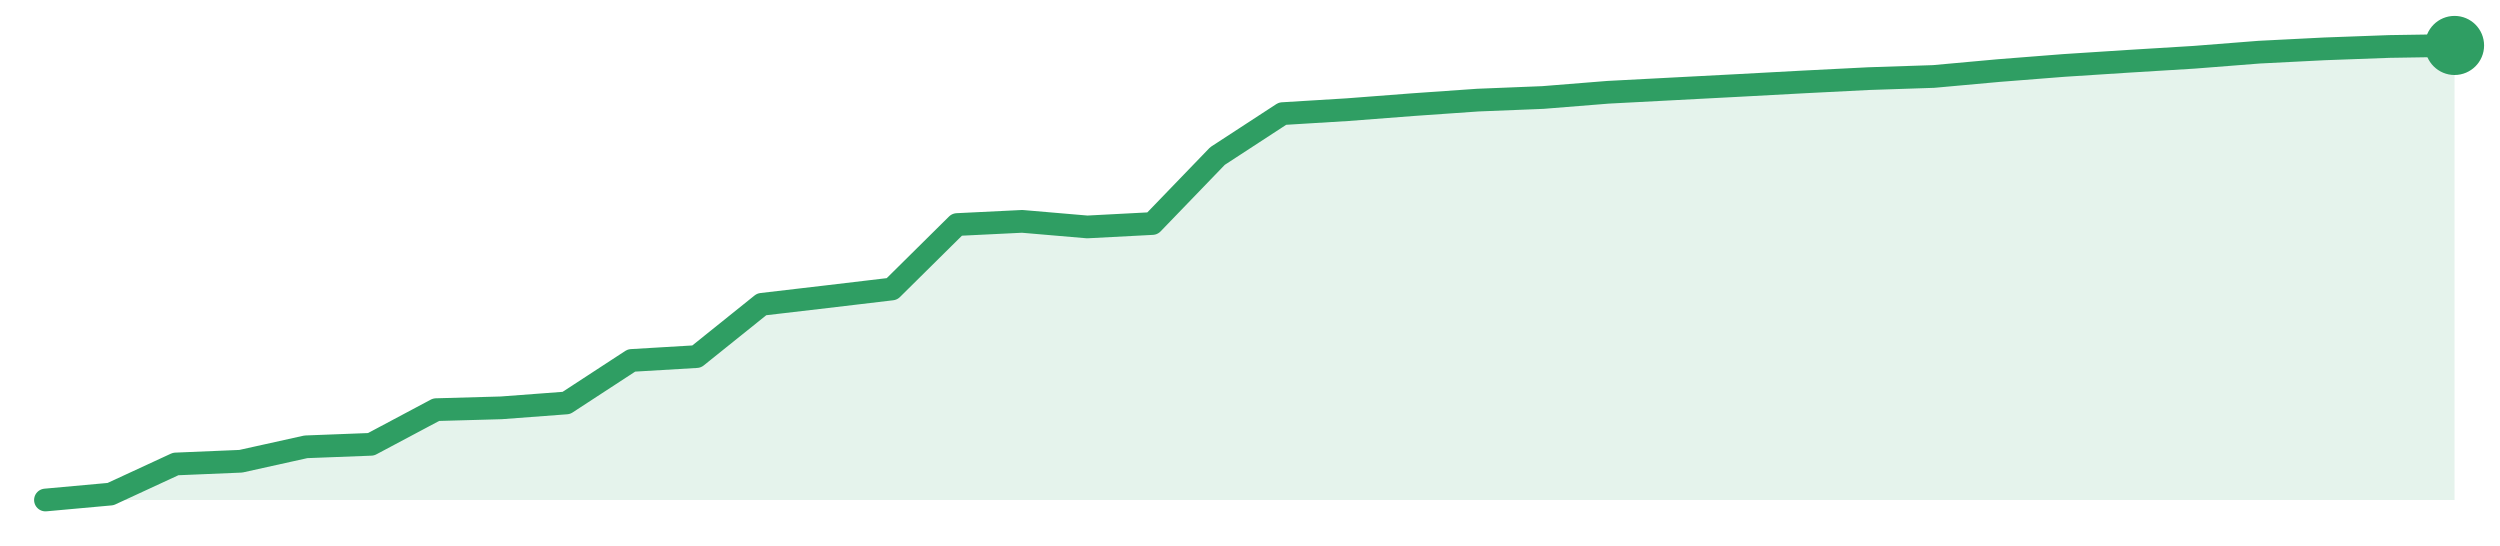
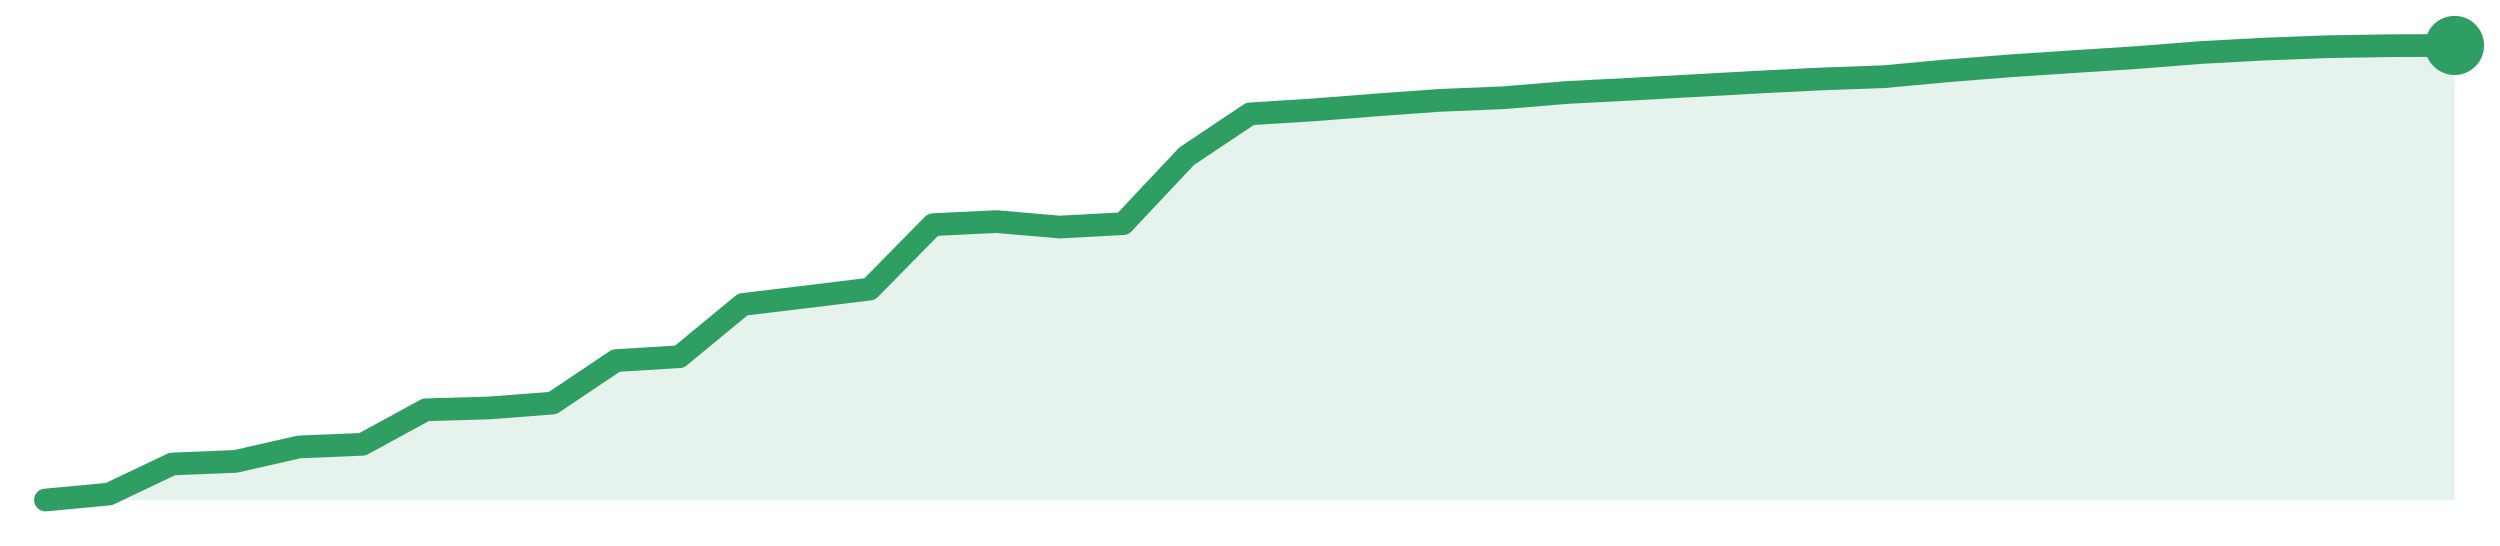
<svg xmlns="http://www.w3.org/2000/svg" width="220" height="48" viewBox="0 0 220 48" role="img" aria-label="trend">
-   <path d="M4.0,44.0 L4.0,44.0 L9.73,43.48 L15.46,40.83 L21.19,40.59 L26.92,39.32 L32.65,39.1 L38.38,36.05 L44.11,35.89 L49.84,35.46 L55.57,31.72 L61.3,31.38 L67.03,26.78 L72.76,26.11 L78.49,25.43 L84.22,19.76 L89.95,19.48 L95.68,19.97 L101.41,19.67 L107.14,13.73 L112.86,10.0 L118.59,9.65 L124.32,9.21 L130.05,8.81 L135.78,8.58 L141.51,8.12 L147.24,7.82 L152.97,7.52 L158.7,7.21 L164.43,6.92 L170.16,6.73 L175.89,6.21 L181.62,5.76 L187.35,5.39 L193.08,5.04 L198.81,4.59 L204.54,4.3 L210.27,4.09 L216.0,4.0 L216.0,44.0 Z" fill="#2f9e631f" />
-   <path d="M4.0,44.0 L9.73,43.48 L15.46,40.83 L21.19,40.59 L26.92,39.32 L32.65,39.1 L38.38,36.05 L44.11,35.89 L49.84,35.46 L55.57,31.72 L61.3,31.38 L67.03,26.78 L72.76,26.11 L78.49,25.43 L84.22,19.76 L89.95,19.48 L95.68,19.97 L101.41,19.67 L107.14,13.73 L112.86,10.0 L118.59,9.65 L124.32,9.21 L130.05,8.81 L135.78,8.58 L141.51,8.12 L147.24,7.82 L152.97,7.52 L158.7,7.21 L164.43,6.92 L170.16,6.73 L175.89,6.21 L181.62,5.76 L187.35,5.39 L193.08,5.04 L198.81,4.59 L204.54,4.3 L210.27,4.09 L216.0,4.0" fill="none" stroke="#2f9e63" stroke-width="2" stroke-linejoin="round" stroke-linecap="round" />
+   <path d="M4.0,44.0 L4.0,44.0 L9.58,43.48 L15.16,40.83 L20.74,40.6 L26.32,39.33 L31.89,39.1 L37.47,36.06 L43.05,35.9 L48.63,35.47 L54.21,31.73 L59.79,31.39 L65.37,26.79 L70.95,26.12 L76.53,25.44 L82.11,19.77 L87.68,19.5 L93.26,19.98 L98.84,19.68 L104.42,13.75 L110.0,10.02 L115.58,9.67 L121.16,9.23 L126.74,8.83 L132.32,8.6 L137.89,8.14 L143.47,7.85 L149.05,7.54 L154.63,7.23 L160.21,6.95 L165.79,6.75 L171.37,6.23 L176.95,5.79 L182.53,5.42 L188.11,5.06 L193.68,4.62 L199.26,4.32 L204.84,4.11 L210.42,4.02 L216.0,4.0 L216.0,44.0 Z" fill="#2f9e631f" />
+   <path d="M4.0,44.0 L9.58,43.48 L15.16,40.83 L20.74,40.6 L26.32,39.33 L31.89,39.1 L37.47,36.06 L43.05,35.9 L48.63,35.47 L54.21,31.73 L59.79,31.39 L65.37,26.79 L70.95,26.12 L76.53,25.44 L82.11,19.77 L87.68,19.5 L93.26,19.98 L98.84,19.68 L104.42,13.75 L110.0,10.02 L115.58,9.67 L121.16,9.23 L126.74,8.83 L132.32,8.6 L137.89,8.14 L143.47,7.85 L149.05,7.54 L154.63,7.23 L160.21,6.95 L165.79,6.75 L171.37,6.23 L176.95,5.79 L182.53,5.42 L188.11,5.06 L193.68,4.62 L199.26,4.32 L204.84,4.11 L210.42,4.02 L216.0,4.0" fill="none" stroke="#2f9e63" stroke-width="2" stroke-linejoin="round" stroke-linecap="round" />
  <circle cx="216.0" cy="4.0" r="2.6" fill="#2f9e63" />
</svg>
